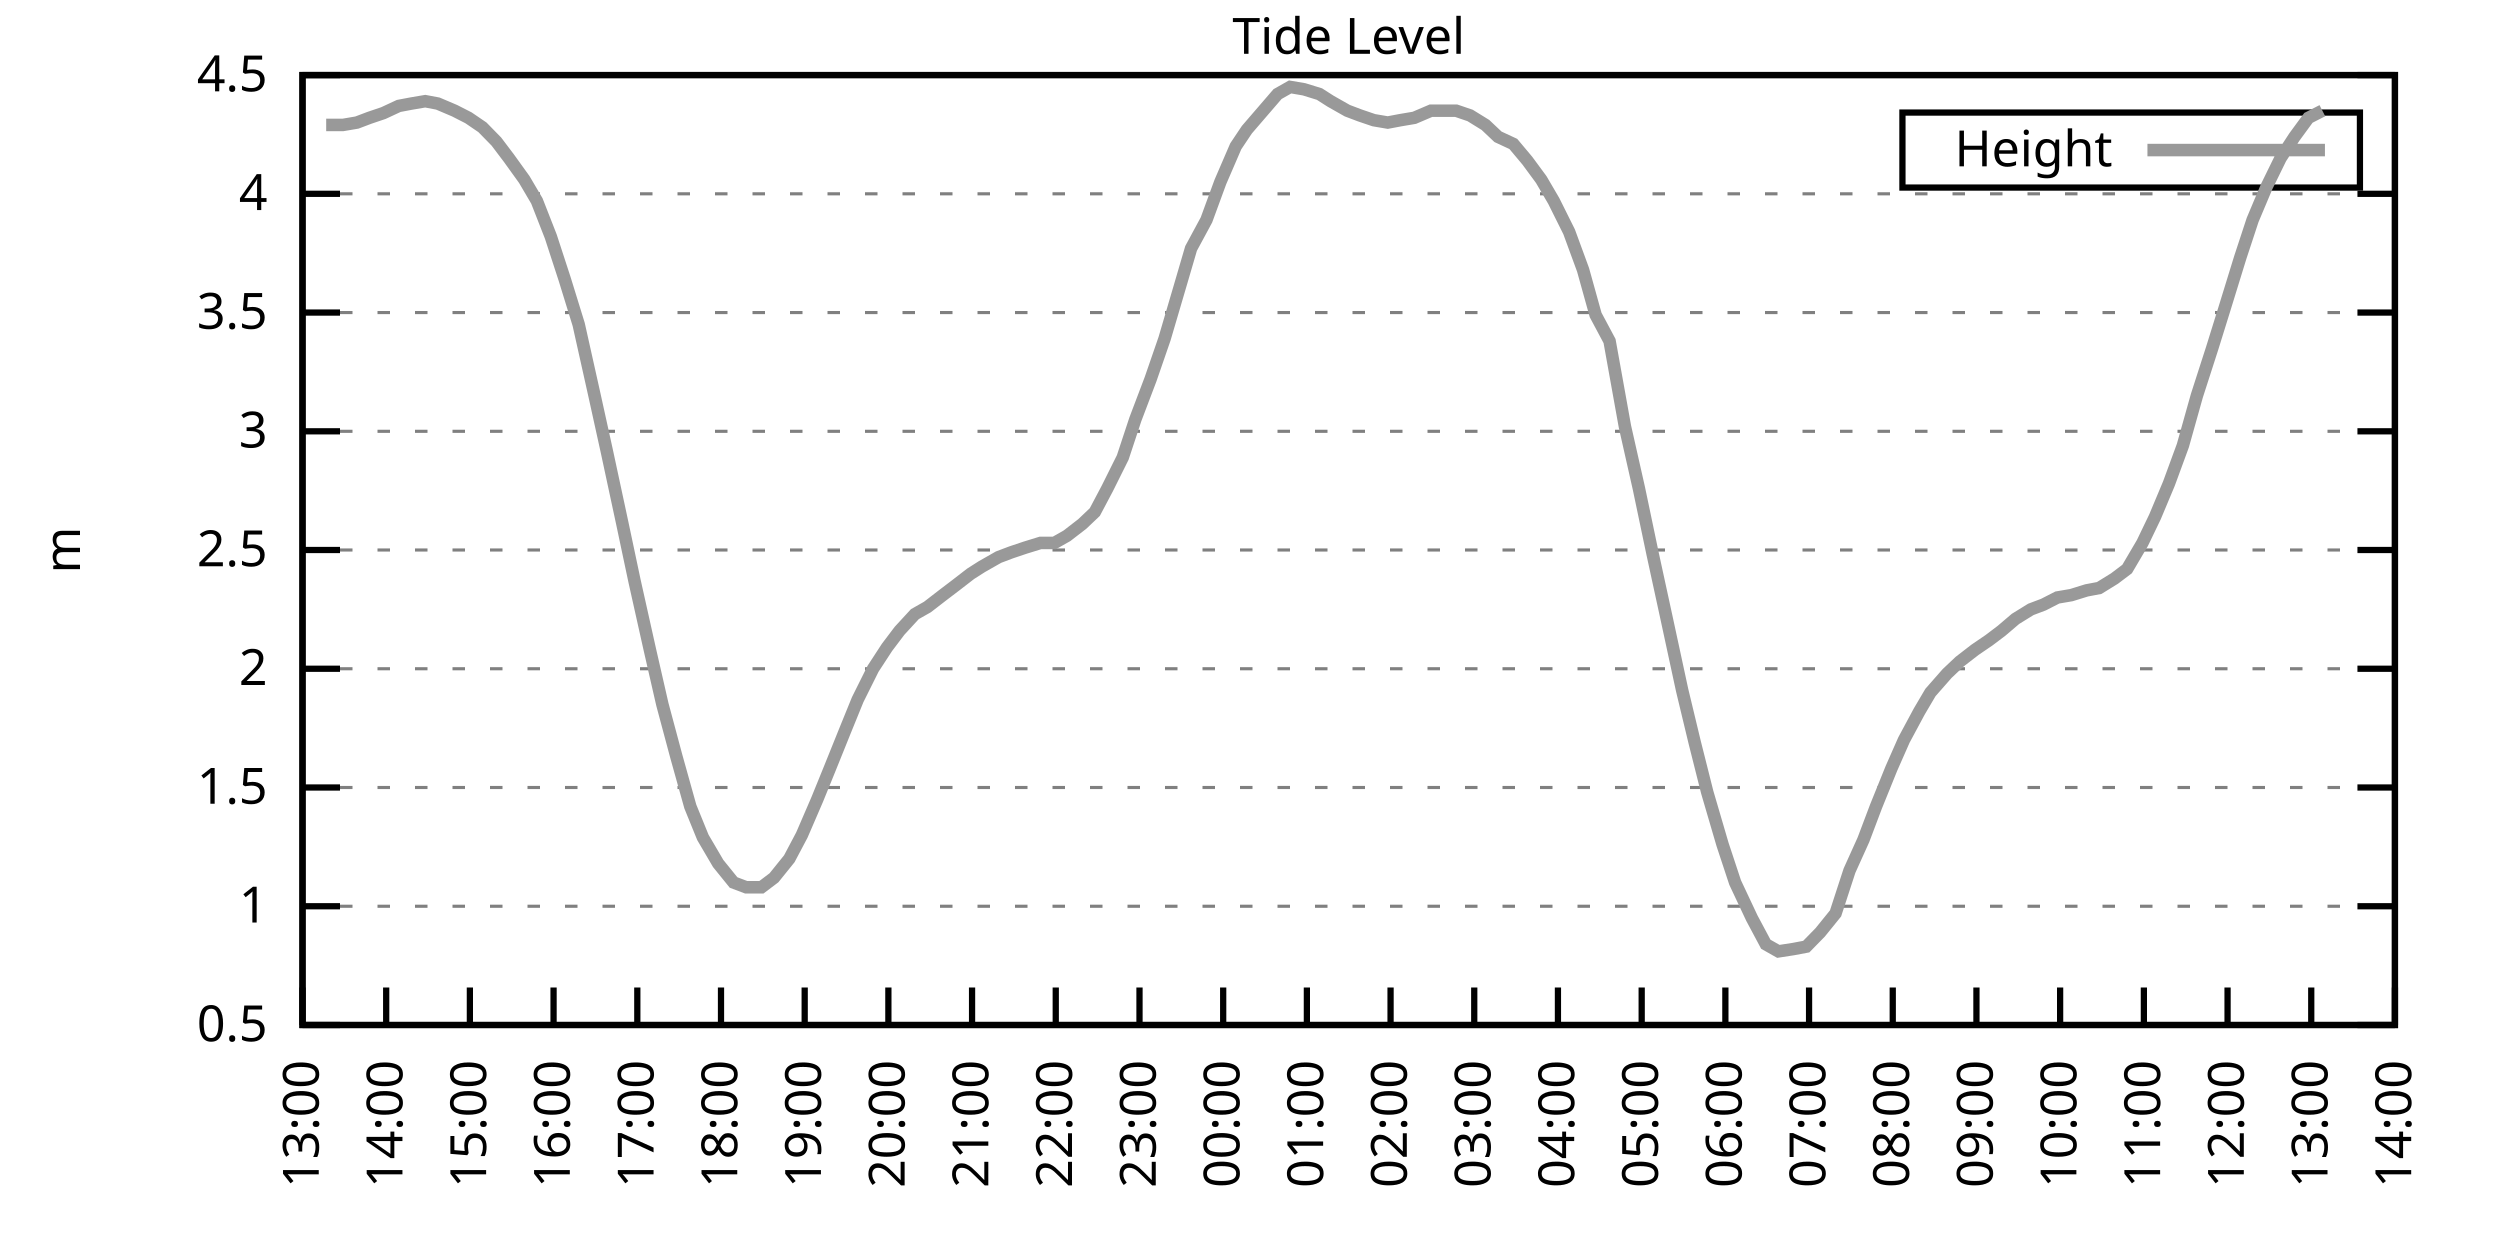
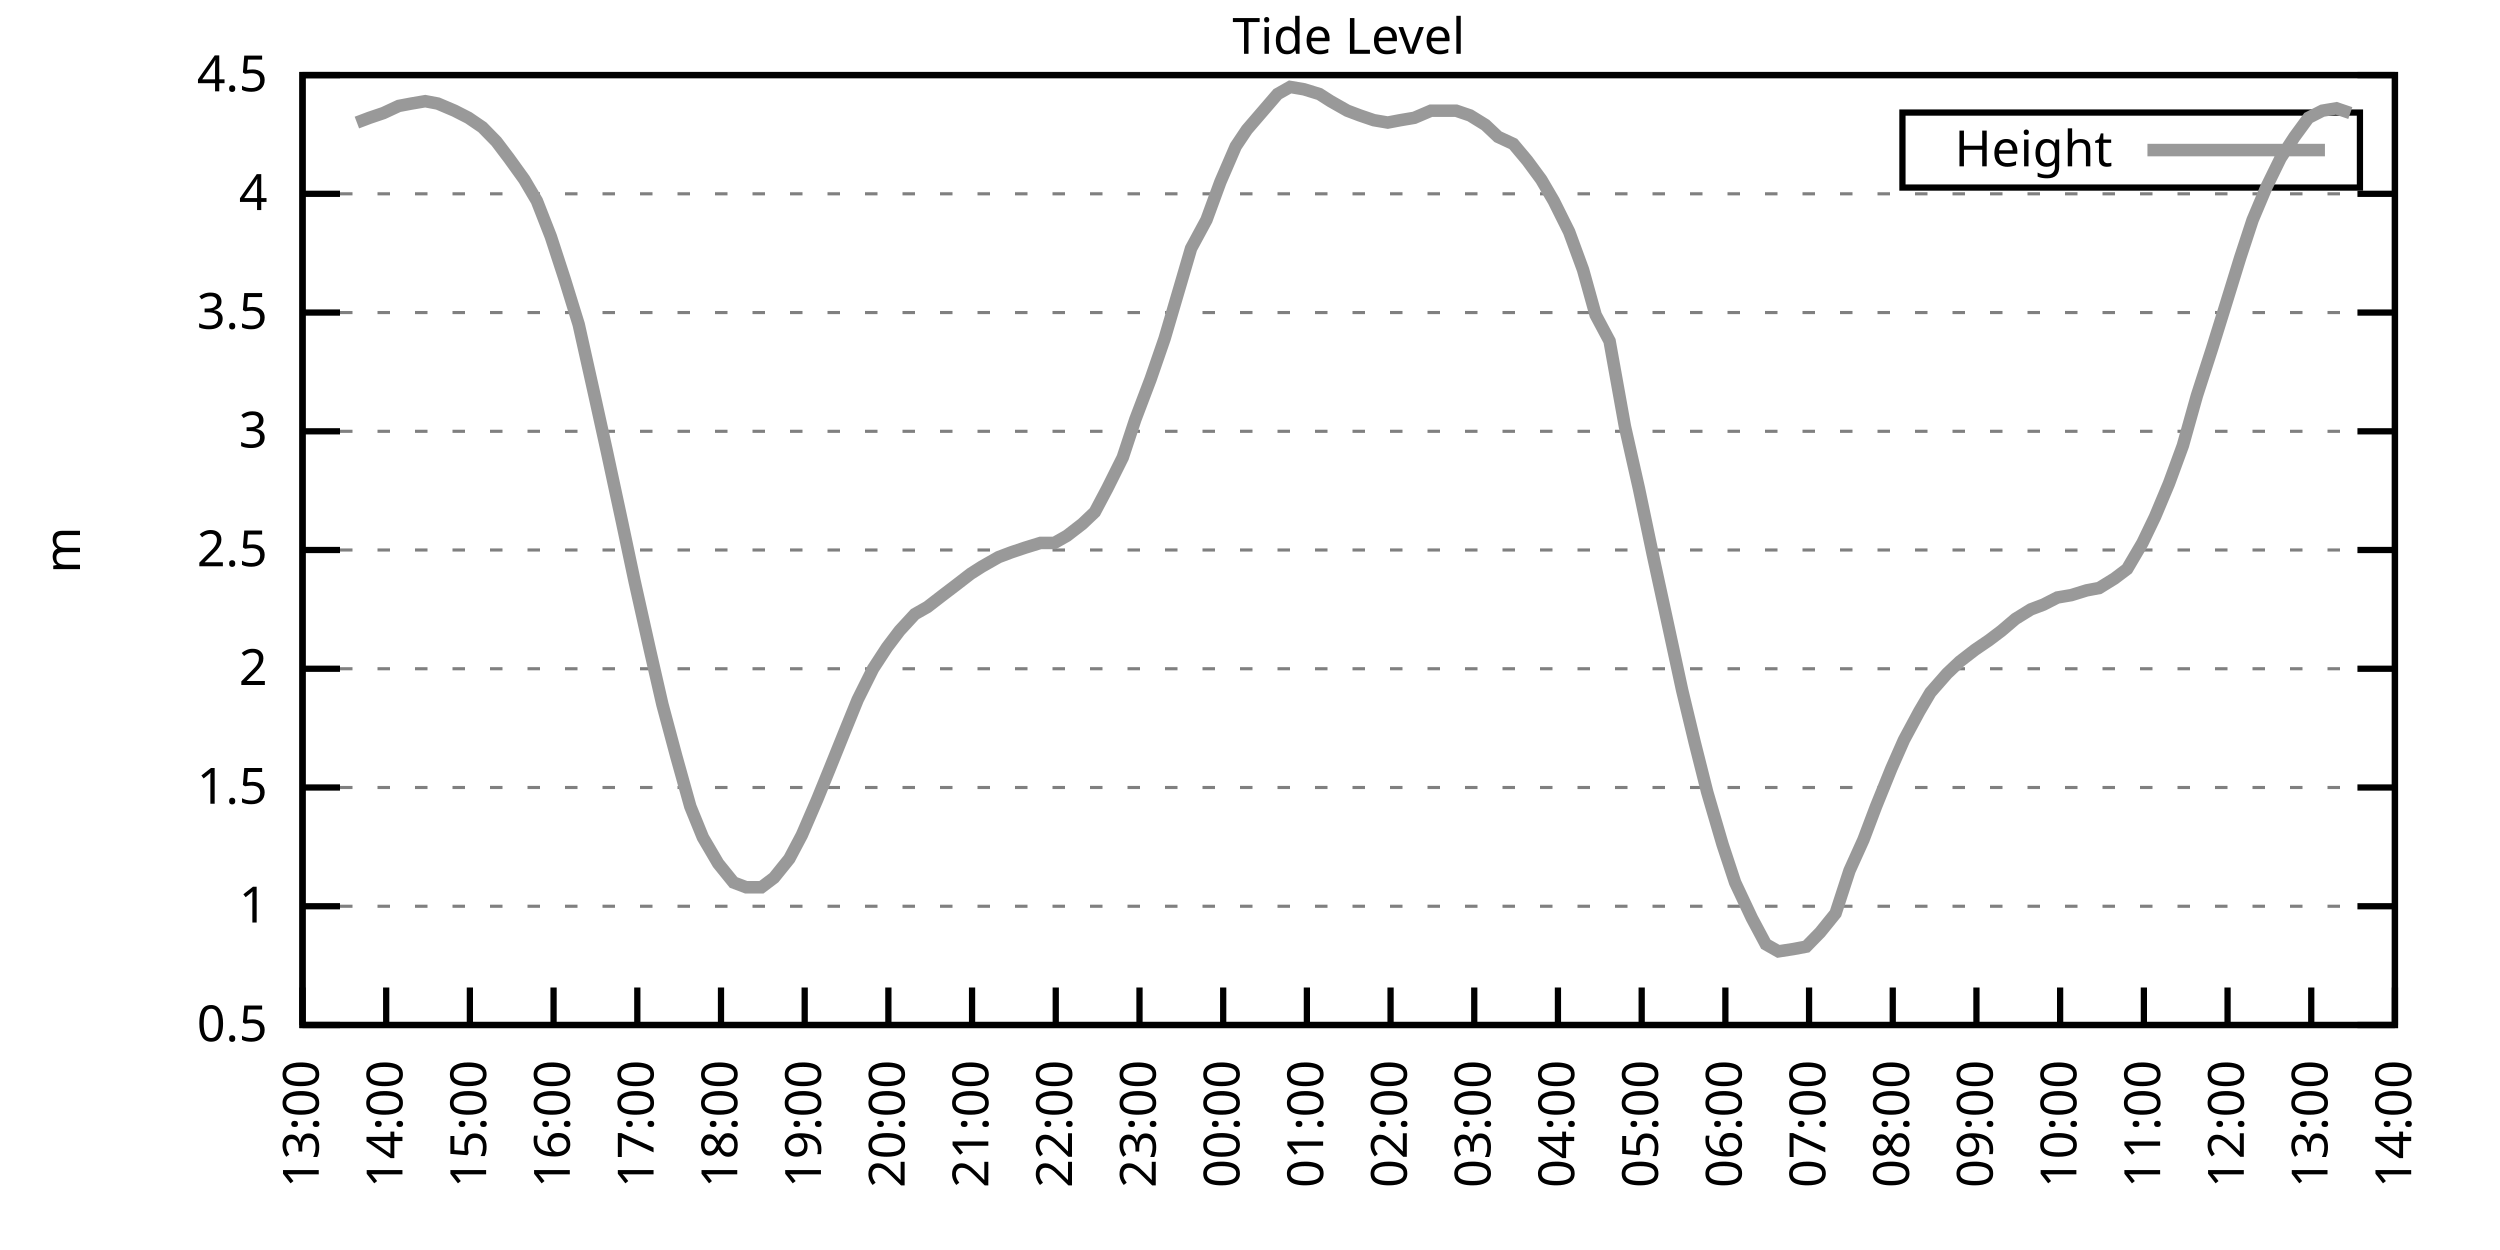
<svg xmlns="http://www.w3.org/2000/svg" xmlns:xlink="http://www.w3.org/1999/xlink" width="400" height="200" viewBox="0 0 400 200">
  <g id="gnuplot_canvas">
    <rect x="0" y="0" width="400" height="200" fill="none" />
    <defs>
      <circle id="gpDot" r="0.5" stroke-width="0.5" stroke="currentColor" />
      <path id="gpPt0" stroke-width="0.333" stroke="currentColor" d="M-1,0 h2 M0,-1 v2" />
      <path id="gpPt1" stroke-width="0.333" stroke="currentColor" d="M-1,-1 L1,1 M1,-1 L-1,1" />
      <path id="gpPt2" stroke-width="0.333" stroke="currentColor" d="M-1,0 L1,0 M0,-1 L0,1 M-1,-1 L1,1 M-1,1 L1,-1" />
      <rect id="gpPt3" stroke-width="0.333" stroke="currentColor" x="-1" y="-1" width="2" height="2" />
      <rect id="gpPt4" stroke-width="0.333" stroke="currentColor" fill="currentColor" x="-1" y="-1" width="2" height="2" />
      <circle id="gpPt5" stroke-width="0.333" stroke="currentColor" cx="0" cy="0" r="1" />
      <use xlink:href="#gpPt5" id="gpPt6" fill="currentColor" stroke="none" />
      <path id="gpPt7" stroke-width="0.333" stroke="currentColor" d="M0,-1.33 L-1.33,0.67 L1.33,0.67 z" />
      <use xlink:href="#gpPt7" id="gpPt8" fill="currentColor" stroke="none" />
      <use xlink:href="#gpPt7" id="gpPt9" stroke="currentColor" transform="rotate(180)" />
      <use xlink:href="#gpPt9" id="gpPt10" fill="currentColor" stroke="none" />
      <use xlink:href="#gpPt3" id="gpPt11" stroke="currentColor" transform="rotate(45)" />
      <use xlink:href="#gpPt11" id="gpPt12" fill="currentColor" stroke="none" />
      <path id="gpPt13" stroke-width="0.333" stroke="currentColor" d="M0,1.330 L1.265,0.411 L0.782,-1.067 L-0.782,-1.076 L-1.265,0.411 z" />
      <use xlink:href="#gpPt13" id="gpPt14" fill="currentColor" stroke="none" />
      <filter id="textbox" filterUnits="objectBoundingBox" x="0" y="0" height="1" width="1">
        <feFlood flood-color="white" flood-opacity="1" result="bgnd" />
        <feComposite in="SourceGraphic" in2="bgnd" operator="atop" />
      </filter>
      <filter id="greybox" filterUnits="objectBoundingBox" x="0" y="0" height="1" width="1">
        <feFlood flood-color="lightgrey" flood-opacity="1" result="grey" />
        <feComposite in="SourceGraphic" in2="grey" operator="atop" />
      </filter>
    </defs>
    <g fill="none" color="white" stroke="currentColor" stroke-width="1.00" stroke-linecap="butt" stroke-linejoin="miter">
</g>
    <g fill="none" color="black" stroke="currentColor" stroke-width="1.00" stroke-linecap="butt" stroke-linejoin="miter">
      <g stroke="none" shape-rendering="crispEdges">
        <polygon fill="rgb(255, 255, 255)" points="48.40,164.00 383.18,164.00 383.18,12.02 48.40,12.02 " />
      </g>
    </g>
    <g fill="none" color="black" stroke="currentColor" stroke-width="1.00" stroke-linecap="butt" stroke-linejoin="miter">
</g>
    <g fill="none" color="black" stroke="black" stroke-width="0.50" stroke-linecap="butt" stroke-linejoin="miter">
</g>
    <g fill="none" color="gray" stroke="currentColor" stroke-width="0.50" stroke-linecap="butt" stroke-linejoin="miter">
      <path stroke="gray" stroke-dasharray="2,4" class="gridline" d="M48.40,164.00 L383.19,164.00  " />
    </g>
    <g fill="none" color="gray" stroke="gray" stroke-width="1.00" stroke-linecap="butt" stroke-linejoin="miter">
</g>
    <g fill="none" color="black" stroke="currentColor" stroke-width="1.00" stroke-linecap="butt" stroke-linejoin="miter">
      <path stroke="black" d="M48.40,164.00 L54.40,164.00 M383.19,164.00 L377.19,164.00  " />
      <g transform="translate(42.80,166.60)" stroke="none" fill="black" font-family="Sans" font-size="8.00" text-anchor="end">
        <text>
          <tspan font-family="Sans"> 0.5</tspan>
        </text>
      </g>
    </g>
    <g fill="none" color="black" stroke="currentColor" stroke-width="1.00" stroke-linecap="butt" stroke-linejoin="miter">
</g>
    <g fill="none" color="black" stroke="black" stroke-width="0.50" stroke-linecap="butt" stroke-linejoin="miter">
</g>
    <g fill="none" color="gray" stroke="currentColor" stroke-width="0.50" stroke-linecap="butt" stroke-linejoin="miter">
      <path stroke="gray" stroke-dasharray="2,4" class="gridline" d="M48.40,145.00 L383.19,145.00  " />
    </g>
    <g fill="none" color="gray" stroke="gray" stroke-width="1.00" stroke-linecap="butt" stroke-linejoin="miter">
</g>
    <g fill="none" color="black" stroke="currentColor" stroke-width="1.00" stroke-linecap="butt" stroke-linejoin="miter">
      <path stroke="black" d="M48.40,145.00 L54.40,145.00 M383.19,145.00 L377.19,145.00  " />
      <g transform="translate(42.80,147.60)" stroke="none" fill="black" font-family="Sans" font-size="8.00" text-anchor="end">
        <text>
          <tspan font-family="Sans"> 1</tspan>
        </text>
      </g>
    </g>
    <g fill="none" color="black" stroke="currentColor" stroke-width="1.00" stroke-linecap="butt" stroke-linejoin="miter">
</g>
    <g fill="none" color="black" stroke="black" stroke-width="0.50" stroke-linecap="butt" stroke-linejoin="miter">
</g>
    <g fill="none" color="gray" stroke="currentColor" stroke-width="0.50" stroke-linecap="butt" stroke-linejoin="miter">
      <path stroke="gray" stroke-dasharray="2,4" class="gridline" d="M48.40,126.00 L383.19,126.00  " />
    </g>
    <g fill="none" color="gray" stroke="gray" stroke-width="1.00" stroke-linecap="butt" stroke-linejoin="miter">
</g>
    <g fill="none" color="black" stroke="currentColor" stroke-width="1.00" stroke-linecap="butt" stroke-linejoin="miter">
      <path stroke="black" d="M48.40,126.00 L54.40,126.00 M383.19,126.00 L377.19,126.00  " />
      <g transform="translate(42.80,128.60)" stroke="none" fill="black" font-family="Sans" font-size="8.00" text-anchor="end">
        <text>
          <tspan font-family="Sans"> 1.5</tspan>
        </text>
      </g>
    </g>
    <g fill="none" color="black" stroke="currentColor" stroke-width="1.00" stroke-linecap="butt" stroke-linejoin="miter">
</g>
    <g fill="none" color="black" stroke="black" stroke-width="0.50" stroke-linecap="butt" stroke-linejoin="miter">
</g>
    <g fill="none" color="gray" stroke="currentColor" stroke-width="0.50" stroke-linecap="butt" stroke-linejoin="miter">
      <path stroke="gray" stroke-dasharray="2,4" class="gridline" d="M48.40,107.00 L383.19,107.00  " />
    </g>
    <g fill="none" color="gray" stroke="gray" stroke-width="1.00" stroke-linecap="butt" stroke-linejoin="miter">
</g>
    <g fill="none" color="black" stroke="currentColor" stroke-width="1.00" stroke-linecap="butt" stroke-linejoin="miter">
      <path stroke="black" d="M48.40,107.00 L54.40,107.00 M383.19,107.00 L377.19,107.00  " />
      <g transform="translate(42.80,109.60)" stroke="none" fill="black" font-family="Sans" font-size="8.00" text-anchor="end">
        <text>
          <tspan font-family="Sans"> 2</tspan>
        </text>
      </g>
    </g>
    <g fill="none" color="black" stroke="currentColor" stroke-width="1.00" stroke-linecap="butt" stroke-linejoin="miter">
</g>
    <g fill="none" color="black" stroke="black" stroke-width="0.50" stroke-linecap="butt" stroke-linejoin="miter">
</g>
    <g fill="none" color="gray" stroke="currentColor" stroke-width="0.50" stroke-linecap="butt" stroke-linejoin="miter">
      <path stroke="gray" stroke-dasharray="2,4" class="gridline" d="M48.40,88.00 L383.19,88.00  " />
    </g>
    <g fill="none" color="gray" stroke="gray" stroke-width="1.00" stroke-linecap="butt" stroke-linejoin="miter">
</g>
    <g fill="none" color="black" stroke="currentColor" stroke-width="1.00" stroke-linecap="butt" stroke-linejoin="miter">
      <path stroke="black" d="M48.40,88.00 L54.40,88.00 M383.19,88.00 L377.19,88.00  " />
      <g transform="translate(42.80,90.60)" stroke="none" fill="black" font-family="Sans" font-size="8.00" text-anchor="end">
        <text>
          <tspan font-family="Sans"> 2.5</tspan>
        </text>
      </g>
    </g>
    <g fill="none" color="black" stroke="currentColor" stroke-width="1.00" stroke-linecap="butt" stroke-linejoin="miter">
</g>
    <g fill="none" color="black" stroke="black" stroke-width="0.50" stroke-linecap="butt" stroke-linejoin="miter">
</g>
    <g fill="none" color="gray" stroke="currentColor" stroke-width="0.50" stroke-linecap="butt" stroke-linejoin="miter">
      <path stroke="gray" stroke-dasharray="2,4" class="gridline" d="M48.40,69.01 L383.19,69.01  " />
    </g>
    <g fill="none" color="gray" stroke="gray" stroke-width="1.00" stroke-linecap="butt" stroke-linejoin="miter">
</g>
    <g fill="none" color="black" stroke="currentColor" stroke-width="1.00" stroke-linecap="butt" stroke-linejoin="miter">
      <path stroke="black" d="M48.40,69.01 L54.40,69.01 M383.19,69.01 L377.19,69.01  " />
      <g transform="translate(42.80,71.61)" stroke="none" fill="black" font-family="Sans" font-size="8.00" text-anchor="end">
        <text>
          <tspan font-family="Sans"> 3</tspan>
        </text>
      </g>
    </g>
    <g fill="none" color="black" stroke="currentColor" stroke-width="1.00" stroke-linecap="butt" stroke-linejoin="miter">
</g>
    <g fill="none" color="black" stroke="black" stroke-width="0.50" stroke-linecap="butt" stroke-linejoin="miter">
</g>
    <g fill="none" color="gray" stroke="currentColor" stroke-width="0.50" stroke-linecap="butt" stroke-linejoin="miter">
      <path stroke="gray" stroke-dasharray="2,4" class="gridline" d="M48.40,50.01 L383.19,50.01  " />
    </g>
    <g fill="none" color="gray" stroke="gray" stroke-width="1.00" stroke-linecap="butt" stroke-linejoin="miter">
</g>
    <g fill="none" color="black" stroke="currentColor" stroke-width="1.00" stroke-linecap="butt" stroke-linejoin="miter">
      <path stroke="black" d="M48.40,50.01 L54.40,50.01 M383.19,50.01 L377.19,50.01  " />
      <g transform="translate(42.80,52.61)" stroke="none" fill="black" font-family="Sans" font-size="8.00" text-anchor="end">
        <text>
          <tspan font-family="Sans"> 3.5</tspan>
        </text>
      </g>
    </g>
    <g fill="none" color="black" stroke="currentColor" stroke-width="1.00" stroke-linecap="butt" stroke-linejoin="miter">
</g>
    <g fill="none" color="black" stroke="black" stroke-width="0.50" stroke-linecap="butt" stroke-linejoin="miter">
</g>
    <g fill="none" color="gray" stroke="currentColor" stroke-width="0.50" stroke-linecap="butt" stroke-linejoin="miter">
      <path stroke="gray" stroke-dasharray="2,4" class="gridline" d="M48.40,31.01 L383.19,31.01  " />
    </g>
    <g fill="none" color="gray" stroke="gray" stroke-width="1.00" stroke-linecap="butt" stroke-linejoin="miter">
</g>
    <g fill="none" color="black" stroke="currentColor" stroke-width="1.00" stroke-linecap="butt" stroke-linejoin="miter">
      <path stroke="black" d="M48.40,31.01 L54.40,31.01 M383.19,31.01 L377.19,31.01  " />
      <g transform="translate(42.80,33.61)" stroke="none" fill="black" font-family="Sans" font-size="8.00" text-anchor="end">
        <text>
          <tspan font-family="Sans"> 4</tspan>
        </text>
      </g>
    </g>
    <g fill="none" color="black" stroke="currentColor" stroke-width="1.00" stroke-linecap="butt" stroke-linejoin="miter">
</g>
    <g fill="none" color="black" stroke="black" stroke-width="0.50" stroke-linecap="butt" stroke-linejoin="miter">
</g>
    <g fill="none" color="gray" stroke="currentColor" stroke-width="0.50" stroke-linecap="butt" stroke-linejoin="miter">
      <path stroke="gray" stroke-dasharray="2,4" class="gridline" d="M48.40,12.01 L383.19,12.01  " />
    </g>
    <g fill="none" color="gray" stroke="gray" stroke-width="1.00" stroke-linecap="butt" stroke-linejoin="miter">
</g>
    <g fill="none" color="black" stroke="currentColor" stroke-width="1.00" stroke-linecap="butt" stroke-linejoin="miter">
      <path stroke="black" d="M48.40,12.01 L54.40,12.01 M383.19,12.01 L377.19,12.01  " />
      <g transform="translate(42.80,14.61)" stroke="none" fill="black" font-family="Sans" font-size="8.00" text-anchor="end">
        <text>
          <tspan font-family="Sans"> 4.5</tspan>
        </text>
      </g>
    </g>
    <g fill="none" color="black" stroke="currentColor" stroke-width="1.00" stroke-linecap="butt" stroke-linejoin="miter">
      <path stroke="black" d="M48.40,164.00 L48.40,158.00  " />
      <g transform="translate(51.00,169.60) rotate(270.00)" stroke="none" fill="black" font-family="Sans" font-size="8.00" text-anchor="end">
        <text>
          <tspan font-family="Sans">13:00</tspan>
        </text>
      </g>
    </g>
    <g fill="none" color="black" stroke="currentColor" stroke-width="1.00" stroke-linecap="butt" stroke-linejoin="miter">
      <path stroke="black" d="M61.79,164.00 L61.79,158.00  " />
      <g transform="translate(64.39,169.60) rotate(270.00)" stroke="none" fill="black" font-family="Sans" font-size="8.00" text-anchor="end">
        <text>
          <tspan font-family="Sans">14:00</tspan>
        </text>
      </g>
    </g>
    <g fill="none" color="black" stroke="currentColor" stroke-width="1.00" stroke-linecap="butt" stroke-linejoin="miter">
      <path stroke="black" d="M75.18,164.00 L75.18,158.00  " />
      <g transform="translate(77.78,169.60) rotate(270.00)" stroke="none" fill="black" font-family="Sans" font-size="8.00" text-anchor="end">
        <text>
          <tspan font-family="Sans">15:00</tspan>
        </text>
      </g>
    </g>
    <g fill="none" color="black" stroke="currentColor" stroke-width="1.00" stroke-linecap="butt" stroke-linejoin="miter">
      <path stroke="black" d="M88.57,164.00 L88.57,158.00  " />
      <g transform="translate(91.17,169.60) rotate(270.00)" stroke="none" fill="black" font-family="Sans" font-size="8.00" text-anchor="end">
        <text>
          <tspan font-family="Sans">16:00</tspan>
        </text>
      </g>
    </g>
    <g fill="none" color="black" stroke="currentColor" stroke-width="1.00" stroke-linecap="butt" stroke-linejoin="miter">
      <path stroke="black" d="M101.97,164.00 L101.97,158.00  " />
      <g transform="translate(104.57,169.60) rotate(270.00)" stroke="none" fill="black" font-family="Sans" font-size="8.00" text-anchor="end">
        <text>
          <tspan font-family="Sans">17:00</tspan>
        </text>
      </g>
    </g>
    <g fill="none" color="black" stroke="currentColor" stroke-width="1.00" stroke-linecap="butt" stroke-linejoin="miter">
      <path stroke="black" d="M115.36,164.00 L115.36,158.00  " />
      <g transform="translate(117.96,169.60) rotate(270.00)" stroke="none" fill="black" font-family="Sans" font-size="8.00" text-anchor="end">
        <text>
          <tspan font-family="Sans">18:00</tspan>
        </text>
      </g>
    </g>
    <g fill="none" color="black" stroke="currentColor" stroke-width="1.00" stroke-linecap="butt" stroke-linejoin="miter">
      <path stroke="black" d="M128.75,164.00 L128.75,158.00  " />
      <g transform="translate(131.35,169.60) rotate(270.00)" stroke="none" fill="black" font-family="Sans" font-size="8.00" text-anchor="end">
        <text>
          <tspan font-family="Sans">19:00</tspan>
        </text>
      </g>
    </g>
    <g fill="none" color="black" stroke="currentColor" stroke-width="1.00" stroke-linecap="butt" stroke-linejoin="miter">
      <path stroke="black" d="M142.14,164.00 L142.14,158.00  " />
      <g transform="translate(144.74,169.60) rotate(270.00)" stroke="none" fill="black" font-family="Sans" font-size="8.00" text-anchor="end">
        <text>
          <tspan font-family="Sans">20:00</tspan>
        </text>
      </g>
    </g>
    <g fill="none" color="black" stroke="currentColor" stroke-width="1.00" stroke-linecap="butt" stroke-linejoin="miter">
      <path stroke="black" d="M155.53,164.00 L155.53,158.00  " />
      <g transform="translate(158.13,169.60) rotate(270.00)" stroke="none" fill="black" font-family="Sans" font-size="8.00" text-anchor="end">
        <text>
          <tspan font-family="Sans">21:00</tspan>
        </text>
      </g>
    </g>
    <g fill="none" color="black" stroke="currentColor" stroke-width="1.00" stroke-linecap="butt" stroke-linejoin="miter">
      <path stroke="black" d="M168.92,164.00 L168.92,158.00  " />
      <g transform="translate(171.52,169.60) rotate(270.00)" stroke="none" fill="black" font-family="Sans" font-size="8.00" text-anchor="end">
        <text>
          <tspan font-family="Sans">22:00</tspan>
        </text>
      </g>
    </g>
    <g fill="none" color="black" stroke="currentColor" stroke-width="1.00" stroke-linecap="butt" stroke-linejoin="miter">
      <path stroke="black" d="M182.32,164.00 L182.32,158.00  " />
      <g transform="translate(184.92,169.60) rotate(270.00)" stroke="none" fill="black" font-family="Sans" font-size="8.00" text-anchor="end">
        <text>
          <tspan font-family="Sans">23:00</tspan>
        </text>
      </g>
    </g>
    <g fill="none" color="black" stroke="currentColor" stroke-width="1.00" stroke-linecap="butt" stroke-linejoin="miter">
      <path stroke="black" d="M195.71,164.00 L195.71,158.00  " />
      <g transform="translate(198.31,169.60) rotate(270.00)" stroke="none" fill="black" font-family="Sans" font-size="8.00" text-anchor="end">
        <text>
          <tspan font-family="Sans">00:00</tspan>
        </text>
      </g>
    </g>
    <g fill="none" color="black" stroke="currentColor" stroke-width="1.00" stroke-linecap="butt" stroke-linejoin="miter">
      <path stroke="black" d="M209.10,164.00 L209.10,158.00  " />
      <g transform="translate(211.70,169.60) rotate(270.00)" stroke="none" fill="black" font-family="Sans" font-size="8.00" text-anchor="end">
        <text>
          <tspan font-family="Sans">01:00</tspan>
        </text>
      </g>
    </g>
    <g fill="none" color="black" stroke="currentColor" stroke-width="1.00" stroke-linecap="butt" stroke-linejoin="miter">
      <path stroke="black" d="M222.49,164.00 L222.49,158.00  " />
      <g transform="translate(225.09,169.60) rotate(270.00)" stroke="none" fill="black" font-family="Sans" font-size="8.00" text-anchor="end">
        <text>
          <tspan font-family="Sans">02:00</tspan>
        </text>
      </g>
    </g>
    <g fill="none" color="black" stroke="currentColor" stroke-width="1.00" stroke-linecap="butt" stroke-linejoin="miter">
      <path stroke="black" d="M235.88,164.00 L235.88,158.00  " />
      <g transform="translate(238.48,169.60) rotate(270.00)" stroke="none" fill="black" font-family="Sans" font-size="8.00" text-anchor="end">
        <text>
          <tspan font-family="Sans">03:00</tspan>
        </text>
      </g>
    </g>
    <g fill="none" color="black" stroke="currentColor" stroke-width="1.00" stroke-linecap="butt" stroke-linejoin="miter">
      <path stroke="black" d="M249.27,164.00 L249.27,158.00  " />
      <g transform="translate(251.87,169.60) rotate(270.00)" stroke="none" fill="black" font-family="Sans" font-size="8.00" text-anchor="end">
        <text>
          <tspan font-family="Sans">04:00</tspan>
        </text>
      </g>
    </g>
    <g fill="none" color="black" stroke="currentColor" stroke-width="1.00" stroke-linecap="butt" stroke-linejoin="miter">
      <path stroke="black" d="M262.67,164.00 L262.67,158.00  " />
      <g transform="translate(265.27,169.60) rotate(270.00)" stroke="none" fill="black" font-family="Sans" font-size="8.00" text-anchor="end">
        <text>
          <tspan font-family="Sans">05:00</tspan>
        </text>
      </g>
    </g>
    <g fill="none" color="black" stroke="currentColor" stroke-width="1.00" stroke-linecap="butt" stroke-linejoin="miter">
      <path stroke="black" d="M276.06,164.00 L276.06,158.00  " />
      <g transform="translate(278.66,169.60) rotate(270.00)" stroke="none" fill="black" font-family="Sans" font-size="8.00" text-anchor="end">
        <text>
          <tspan font-family="Sans">06:00</tspan>
        </text>
      </g>
    </g>
    <g fill="none" color="black" stroke="currentColor" stroke-width="1.00" stroke-linecap="butt" stroke-linejoin="miter">
      <path stroke="black" d="M289.45,164.00 L289.45,158.00  " />
      <g transform="translate(292.05,169.60) rotate(270.00)" stroke="none" fill="black" font-family="Sans" font-size="8.00" text-anchor="end">
        <text>
          <tspan font-family="Sans">07:00</tspan>
        </text>
      </g>
    </g>
    <g fill="none" color="black" stroke="currentColor" stroke-width="1.00" stroke-linecap="butt" stroke-linejoin="miter">
      <path stroke="black" d="M302.84,164.00 L302.84,158.00  " />
      <g transform="translate(305.44,169.60) rotate(270.00)" stroke="none" fill="black" font-family="Sans" font-size="8.00" text-anchor="end">
        <text>
          <tspan font-family="Sans">08:00</tspan>
        </text>
      </g>
    </g>
    <g fill="none" color="black" stroke="currentColor" stroke-width="1.00" stroke-linecap="butt" stroke-linejoin="miter">
      <path stroke="black" d="M316.23,164.00 L316.23,158.00  " />
      <g transform="translate(318.83,169.60) rotate(270.00)" stroke="none" fill="black" font-family="Sans" font-size="8.00" text-anchor="end">
        <text>
          <tspan font-family="Sans">09:00</tspan>
        </text>
      </g>
    </g>
    <g fill="none" color="black" stroke="currentColor" stroke-width="1.00" stroke-linecap="butt" stroke-linejoin="miter">
      <path stroke="black" d="M329.62,164.00 L329.62,158.00  " />
      <g transform="translate(332.22,169.60) rotate(270.00)" stroke="none" fill="black" font-family="Sans" font-size="8.00" text-anchor="end">
        <text>
          <tspan font-family="Sans">10:00</tspan>
        </text>
      </g>
    </g>
    <g fill="none" color="black" stroke="currentColor" stroke-width="1.00" stroke-linecap="butt" stroke-linejoin="miter">
      <path stroke="black" d="M343.02,164.00 L343.02,158.00  " />
      <g transform="translate(345.62,169.60) rotate(270.00)" stroke="none" fill="black" font-family="Sans" font-size="8.00" text-anchor="end">
        <text>
          <tspan font-family="Sans">11:00</tspan>
        </text>
      </g>
    </g>
    <g fill="none" color="black" stroke="currentColor" stroke-width="1.00" stroke-linecap="butt" stroke-linejoin="miter">
      <path stroke="black" d="M356.41,164.00 L356.41,158.00  " />
      <g transform="translate(359.01,169.60) rotate(270.00)" stroke="none" fill="black" font-family="Sans" font-size="8.00" text-anchor="end">
        <text>
          <tspan font-family="Sans">12:00</tspan>
        </text>
      </g>
    </g>
    <g fill="none" color="black" stroke="currentColor" stroke-width="1.00" stroke-linecap="butt" stroke-linejoin="miter">
      <path stroke="black" d="M369.80,164.00 L369.80,158.00  " />
      <g transform="translate(372.40,169.60) rotate(270.00)" stroke="none" fill="black" font-family="Sans" font-size="8.00" text-anchor="end">
        <text>
          <tspan font-family="Sans">13:00</tspan>
        </text>
      </g>
    </g>
    <g fill="none" color="black" stroke="currentColor" stroke-width="1.00" stroke-linecap="butt" stroke-linejoin="miter">
      <path stroke="black" d="M383.19,164.00 L383.19,158.00  " />
      <g transform="translate(385.79,169.60) rotate(270.00)" stroke="none" fill="black" font-family="Sans" font-size="8.00" text-anchor="end">
        <text>
          <tspan font-family="Sans">14:00</tspan>
        </text>
      </g>
    </g>
    <g fill="none" color="black" stroke="currentColor" stroke-width="1.00" stroke-linecap="butt" stroke-linejoin="miter">
</g>
    <g fill="none" color="black" stroke="currentColor" stroke-width="1.00" stroke-linecap="butt" stroke-linejoin="miter">
      <path stroke="black" d="M48.40,12.01 L48.40,164.00 L383.19,164.00 L383.19,12.01 L48.40,12.01 Z  " />
    </g>
    <g fill="none" color="black" stroke="currentColor" stroke-width="1.00" stroke-linecap="butt" stroke-linejoin="miter">
</g>
    <g fill="none" color="black" stroke="currentColor" stroke-width="1.00" stroke-linecap="butt" stroke-linejoin="miter">
      <path stroke="black" d="M304.39,30.01 L304.39,18.01 L377.59,18.01 L377.59,30.01 L304.39,30.01 Z  " />
    </g>
    <g id="Tide_level_plot_1">
      <g fill="none" color="white" stroke="black" stroke-width="2.00" stroke-linecap="butt" stroke-linejoin="miter">
</g>
      <g fill="none" color="black" stroke="currentColor" stroke-width="2.00" stroke-linecap="butt" stroke-linejoin="miter">
        <g transform="translate(337.99,26.61)" stroke="none" fill="black" font-family="Sans" font-size="8.00" text-anchor="end">
          <text>
            <tspan font-family="Sans">Height</tspan>
          </text>
        </g>
      </g>
      <g fill="none" color="black" stroke="currentColor" stroke-width="2.00" stroke-linecap="butt" stroke-linejoin="miter">
-         <path stroke="rgb(153, 153, 153)" d="M343.59,24.01 L371.99,24.01 M52.19,19.99 L54.87,19.99 L57.10,19.61 L59.11,18.85 L61.35,18.09 L63.80,16.95   L65.81,16.57 L68.04,16.19 L70.05,16.57 L72.73,17.71 L74.96,18.85 L77.19,20.37 L79.42,22.65 L81.43,25.31   L83.89,28.73 L85.90,32.15 L88.13,37.85 L90.36,44.69 L92.59,51.91 L95.05,62.93 L97.06,72.05 L99.51,83.45   L101.52,92.94 L103.98,103.96 L105.98,112.70 L108.22,121.06 L110.45,129.04 L112.46,133.98 L114.91,138.16 L117.37,141.20   L119.38,141.96 L121.83,141.96 L123.84,140.44 L126.29,137.40 L128.30,133.60 L130.76,127.90 L132.77,122.96 L135.22,116.88   L137.23,111.94 L139.69,107.00 L141.92,103.58 L143.93,100.92 L146.38,98.26 L148.39,97.12 L150.85,95.22 L152.85,93.70   L155.31,91.80 L157.10,90.66 L159.77,89.14 L161.78,88.38 L164.01,87.63 L166.47,86.87 L168.70,86.87 L170.71,85.73   L173.17,83.83 L175.17,81.93 L177.18,78.13 L179.64,73.19 L181.65,67.11 L184.10,60.65 L186.33,54.19 L188.79,45.83   L190.57,39.75 L193.03,35.19 L195.26,29.11 L197.72,23.41 L199.50,20.75 L204.41,15.05 L206.42,13.91 L208.65,14.29   L211.11,15.05 L212.89,16.19 L215.57,17.71 L217.58,18.47 L219.81,19.23 L222.04,19.61 L224.05,19.23 L226.29,18.85   L228.96,17.71 L231.20,17.71 L232.98,17.71 L235.21,18.47 L237.67,19.99 L239.68,21.89 L242.13,23.03 L244.36,25.69   L246.60,28.73 L248.60,32.15 L251.06,37.09 L253.29,43.17 L255.30,50.39 L257.53,54.57 L259.99,68.25 L262.22,78.13   L264.45,88.76 L266.68,99.02 L269.14,110.42 L271.15,118.78 L273.16,126.76 L275.61,135.12 L277.62,141.20 L280.30,146.90   L282.53,151.08 L284.54,152.22 L286.99,151.84 L289.00,151.46 L291.23,149.18 L293.69,146.14 L295.92,139.30 L298.15,134.36   L300.16,129.04 L302.62,122.96 L304.63,118.40 L307.08,113.84 L308.87,110.80 L311.54,107.76 L313.55,105.86 L316.01,103.96   L318.24,102.44 L320.25,100.92 L322.48,99.02 L324.94,97.50 L326.95,96.74 L329.18,95.60 L331.41,95.22 L333.86,94.46   L335.87,94.08 L338.33,92.56 L340.34,91.04 L342.79,86.87 L344.80,82.69 L347.03,77.37 L349.26,71.29 L351.50,63.31   L353.95,55.71 L355.96,49.25 L358.42,41.27 L360.42,35.19 L362.66,29.87 L364.89,25.31 L367.12,21.89 L369.35,18.85   L371.58,17.71  " />
+         <path stroke="rgb(153, 153, 153)" d="M343.59,24.01 L371.99,24.01 M57.10,19.61 L59.11,18.85 L61.35,18.09 L63.80,16.95 L65.81,16.57 L68.04,16.19   L70.05,16.57 L72.73,17.71 L74.96,18.85 L77.19,20.37 L79.42,22.65 L81.43,25.31 L83.89,28.73 L85.90,32.15   L88.13,37.85 L90.36,44.69 L92.59,51.91 L95.05,62.93 L97.06,72.05 L99.51,83.45 L101.52,92.94 L103.98,103.96   L105.98,112.70 L108.22,121.06 L110.45,129.04 L112.46,133.98 L114.91,138.16 L117.37,141.20 L119.38,141.96 L121.83,141.96   L123.84,140.44 L126.29,137.40 L128.30,133.60 L130.76,127.90 L132.77,122.96 L135.22,116.88 L137.23,111.94 L139.69,107.00   L141.92,103.58 L143.93,100.92 L146.38,98.26 L148.39,97.12 L150.85,95.22 L152.85,93.70 L155.31,91.80 L157.10,90.66   L159.77,89.14 L161.78,88.38 L164.01,87.63 L166.47,86.87 L168.70,86.87 L170.71,85.73 L173.17,83.83 L175.17,81.93   L177.18,78.13 L179.64,73.19 L181.65,67.11 L184.10,60.65 L186.33,54.19 L188.79,45.83 L190.57,39.75 L193.03,35.19   L195.26,29.11 L197.72,23.41 L199.50,20.75 L204.41,15.05 L206.42,13.91 L208.65,14.29 L211.11,15.05 L212.89,16.19   L215.57,17.71 L217.58,18.47 L219.81,19.23 L222.04,19.61 L224.05,19.23 L226.29,18.85 L228.96,17.71 L231.20,17.71   L232.98,17.71 L235.21,18.47 L237.67,19.99 L239.68,21.89 L242.13,23.03 L244.36,25.69 L246.60,28.73 L248.60,32.15   L251.06,37.09 L253.29,43.17 L255.30,50.39 L257.53,54.57 L259.99,68.25 L262.22,78.13 L264.45,88.76 L266.68,99.02   L269.14,110.42 L271.15,118.78 L273.16,126.76 L275.61,135.12 L277.62,141.20 L280.30,146.90 L282.53,151.08 L284.54,152.22   L286.99,151.84 L289.00,151.46 L291.23,149.18 L293.69,146.14 L295.92,139.30 L298.15,134.36 L300.16,129.04 L302.62,122.96   L304.63,118.40 L307.08,113.84 L308.87,110.80 L311.54,107.76 L313.55,105.86 L316.01,103.96 L318.24,102.44 L320.25,100.92   L322.48,99.02 L324.94,97.50 L326.95,96.74 L329.18,95.60 L331.41,95.22 L333.86,94.46 L335.87,94.08 L338.33,92.56   L340.34,91.04 L342.79,86.87 L344.80,82.69 L347.03,77.37 L349.26,71.29 L351.50,63.31 L353.95,55.71 L355.96,49.25   L358.42,41.27 L360.42,35.19 L362.66,29.87 L364.89,25.31 L367.12,21.89 L369.35,18.85 L371.58,17.71 L373.82,17.33   L376.05,18.09  " />
      </g>
    </g>
    <g fill="none" color="black" stroke="currentColor" stroke-width="2.00" stroke-linecap="butt" stroke-linejoin="miter">
</g>
    <g fill="none" color="black" stroke="black" stroke-width="1.00" stroke-linecap="butt" stroke-linejoin="miter">
</g>
    <g fill="none" color="black" stroke="currentColor" stroke-width="1.00" stroke-linecap="butt" stroke-linejoin="miter">
      <path stroke="black" d="M48.40,12.01 L48.40,164.00 L383.19,164.00 L383.19,12.01 L48.40,12.01 Z  " />
      <g transform="translate(12.80,88.01) rotate(270.00)" stroke="none" fill="black" font-family="Sans" font-size="8.00" text-anchor="middle">
        <text>
          <tspan font-family="Sans">m</tspan>
        </text>
      </g>
    </g>
    <g fill="none" color="black" stroke="currentColor" stroke-width="1.00" stroke-linecap="butt" stroke-linejoin="miter">
</g>
    <g fill="none" color="black" stroke="currentColor" stroke-width="1.00" stroke-linecap="butt" stroke-linejoin="miter">
      <g transform="translate(215.79,8.61)" stroke="none" fill="black" font-family="Sans" font-size="8.00" text-anchor="middle">
        <text>
          <tspan font-family="Sans">Tide Level</tspan>
        </text>
      </g>
    </g>
    <g fill="none" color="black" stroke="currentColor" stroke-width="1.00" stroke-linecap="butt" stroke-linejoin="miter">
</g>
  </g>
</svg>
